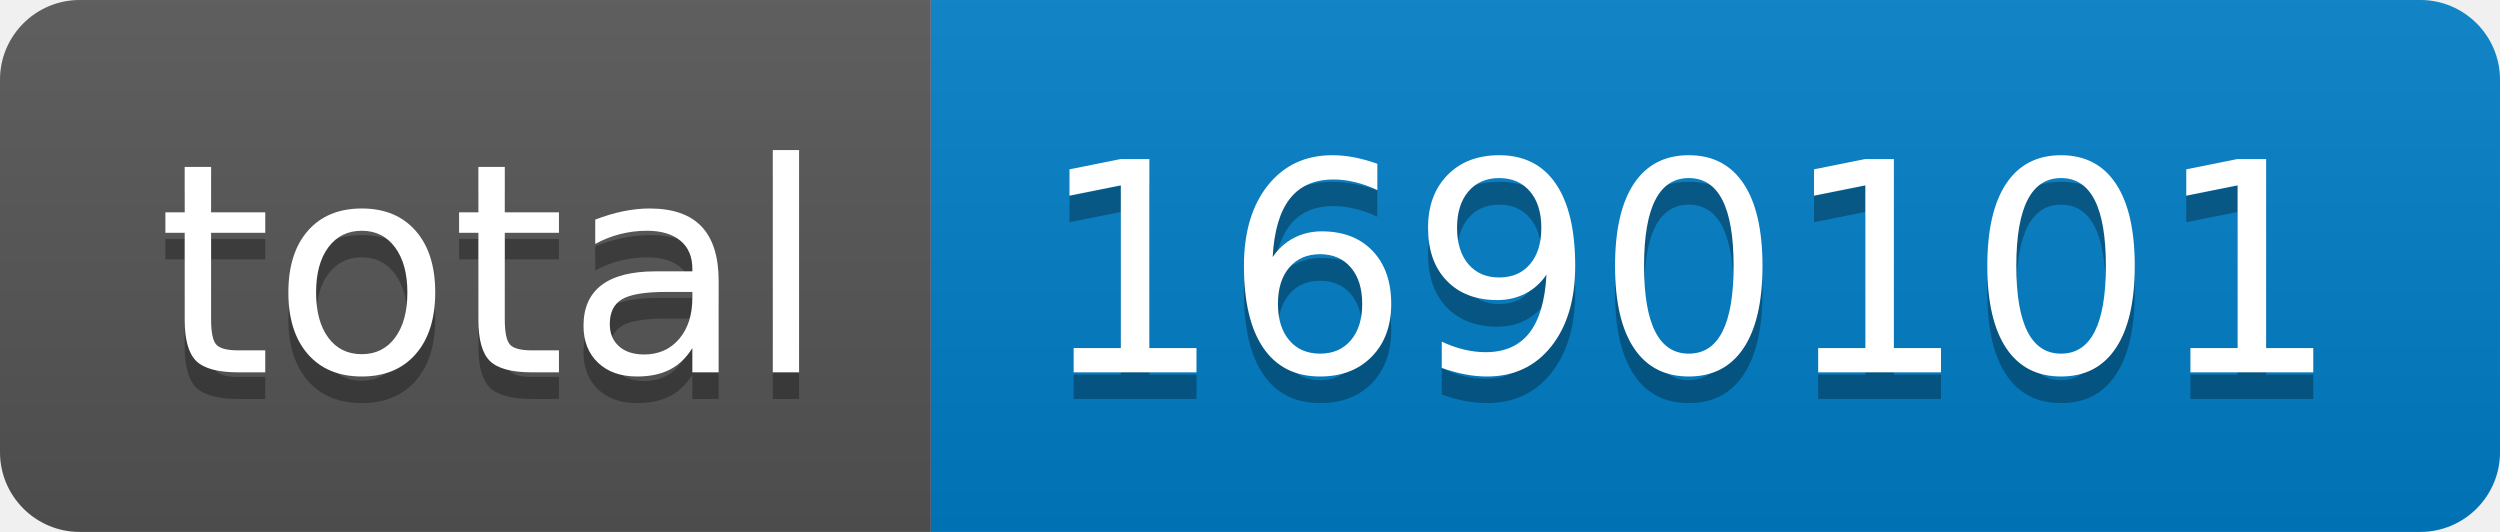
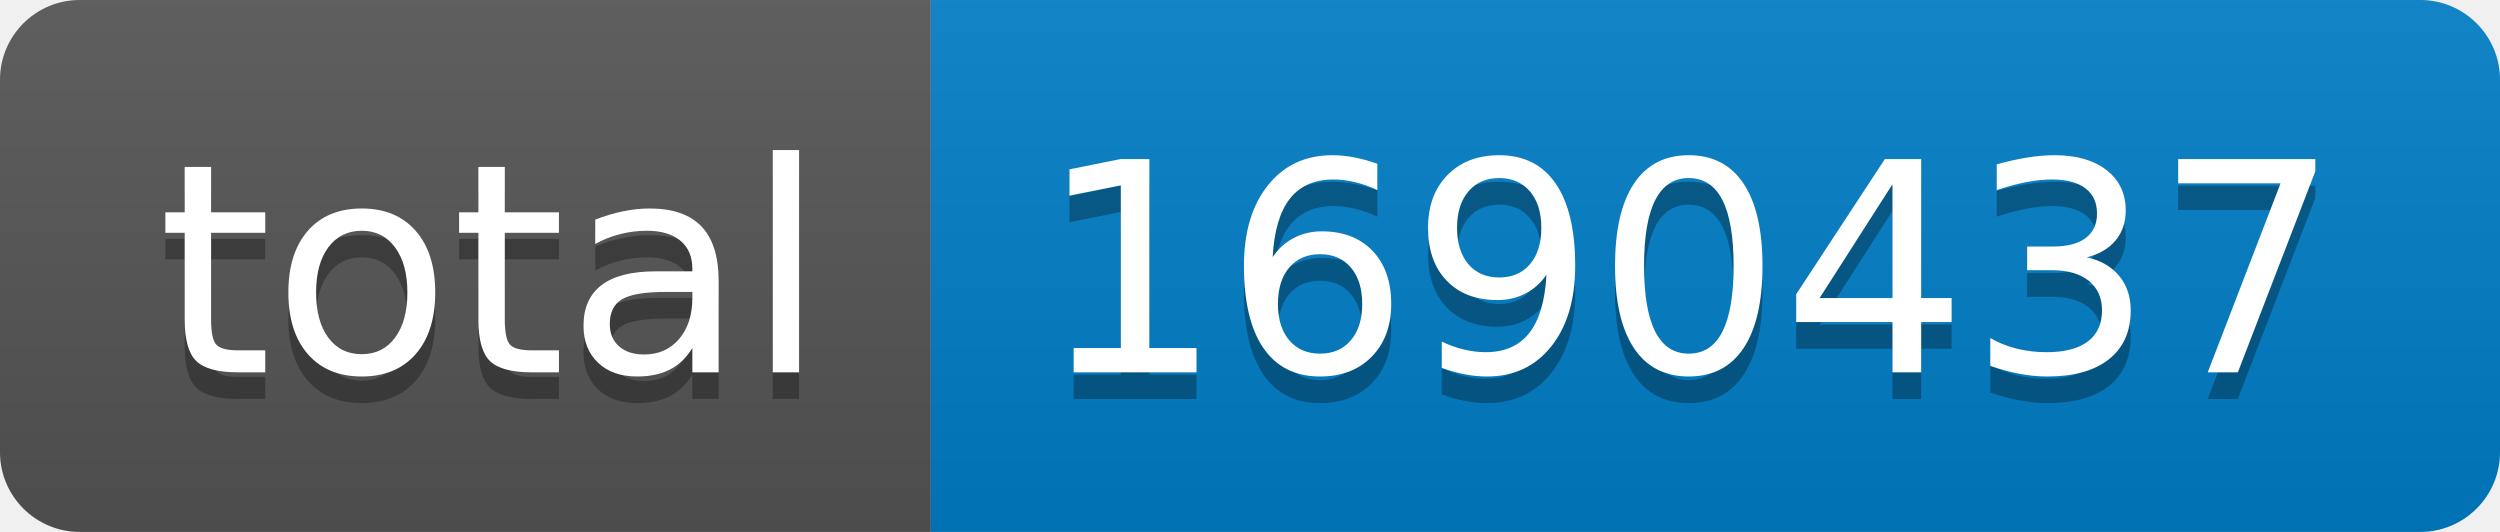
- <svg xmlns="http://www.w3.org/2000/svg" width="94" height="20" role="img" aria-label="total: 1690101">
+ <svg xmlns="http://www.w3.org/2000/svg" width="94" height="20" role="img" aria-label="total: 1690437">
  <linearGradient id="s" x2="0" y2="100%">
    <stop offset="0" stop-color="#bbb" stop-opacity=".1" />
    <stop offset="1" stop-opacity=".1" />
  </linearGradient>
  <clipPath id="r">
    <rect width="94" height="20" rx="3" fill="#fff" />
  </clipPath>
  <g clip-path="url(#r)">
    <rect width="35" height="20" fill="#555" />
    <rect x="35" width="59" height="20" fill="#007ec6" />
    <rect width="94" height="20" fill="url(#s)" />
  </g>
  <g fill="#fff" text-anchor="middle" font-family="Verdana,Geneva,DejaVu Sans,sans-serif" text-rendering="geometricPrecision" font-size="110">
    <text aria-hidden="true" x="185" y="150" fill="#010101" fill-opacity=".3" transform="scale(.1)" textLength="250">total</text>
    <text x="185" y="140" transform="scale(.1)" fill="#fff" textLength="250">total</text>
-     <text aria-hidden="true" x="635" y="150" fill="#010101" fill-opacity=".3" transform="scale(.1)" textLength="490">1690101</text>
-     <text x="635" y="140" transform="scale(.1)" fill="#fff" textLength="490">1690101</text>
+     <text aria-hidden="true" x="635" y="150" fill="#010101" fill-opacity=".3" transform="scale(.1)" textLength="490">1690437</text>
+     <text x="635" y="140" transform="scale(.1)" fill="#fff" textLength="490">1690437</text>
  </g>
</svg>
